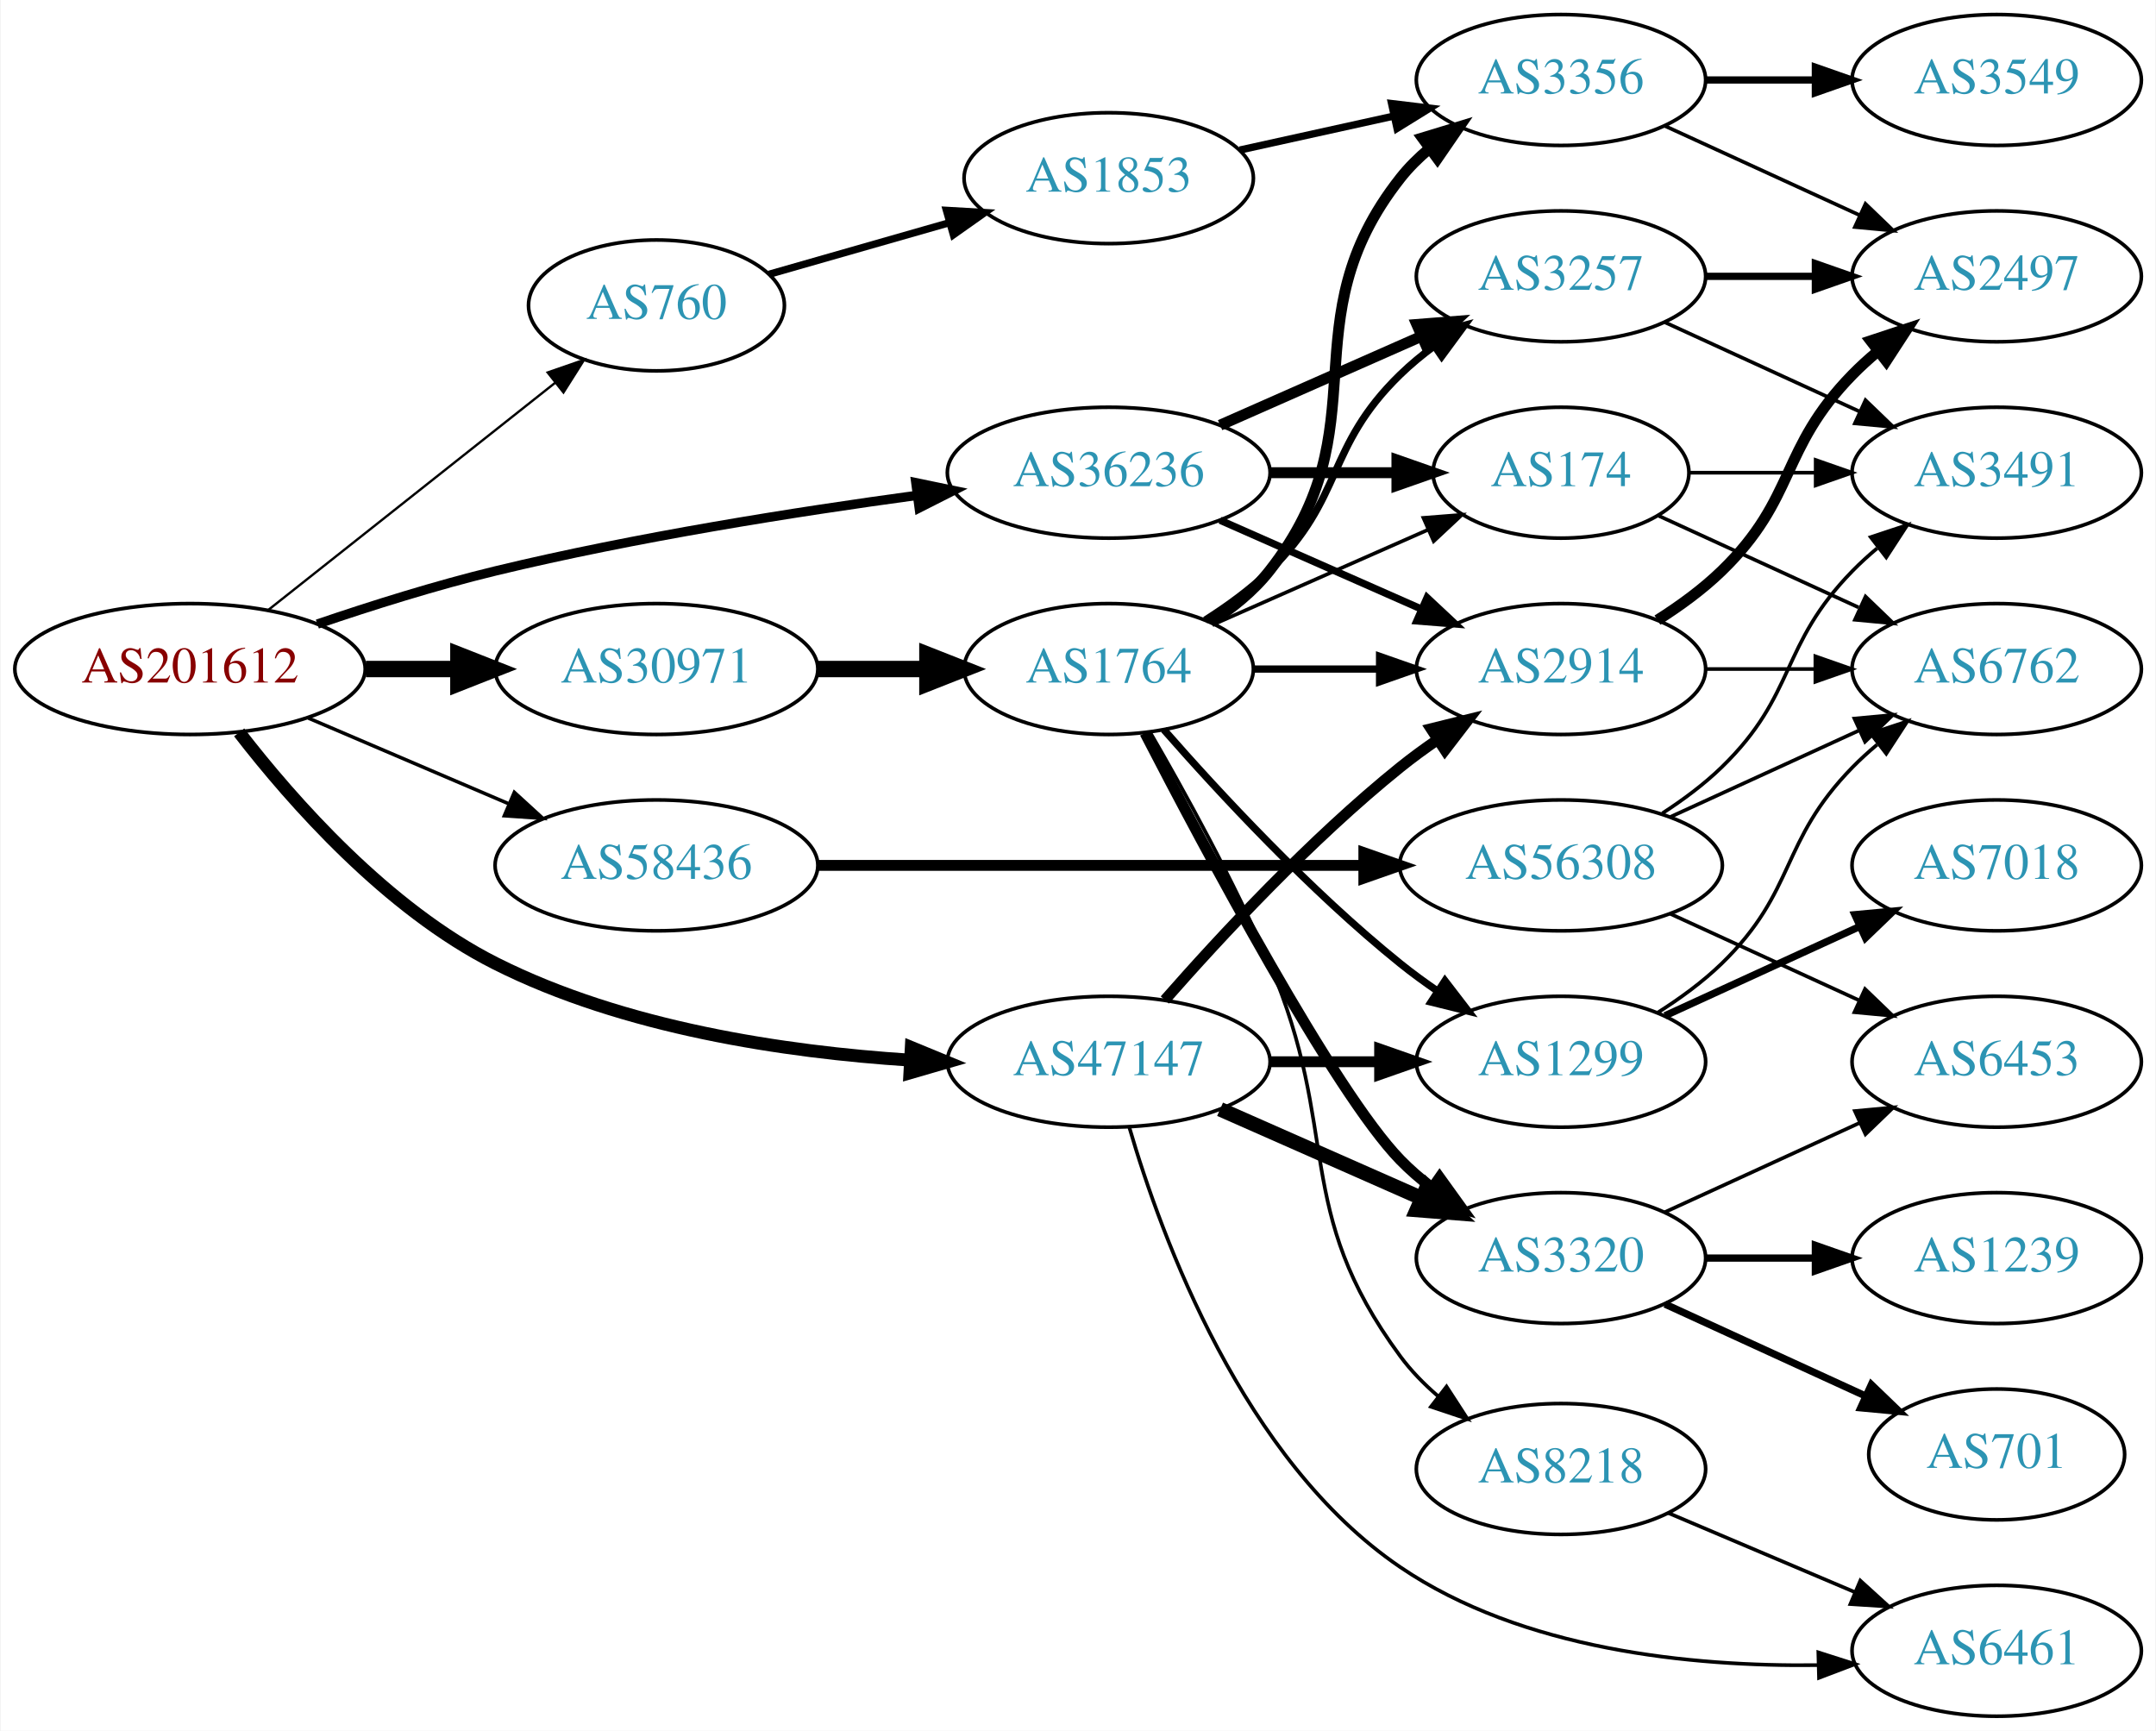
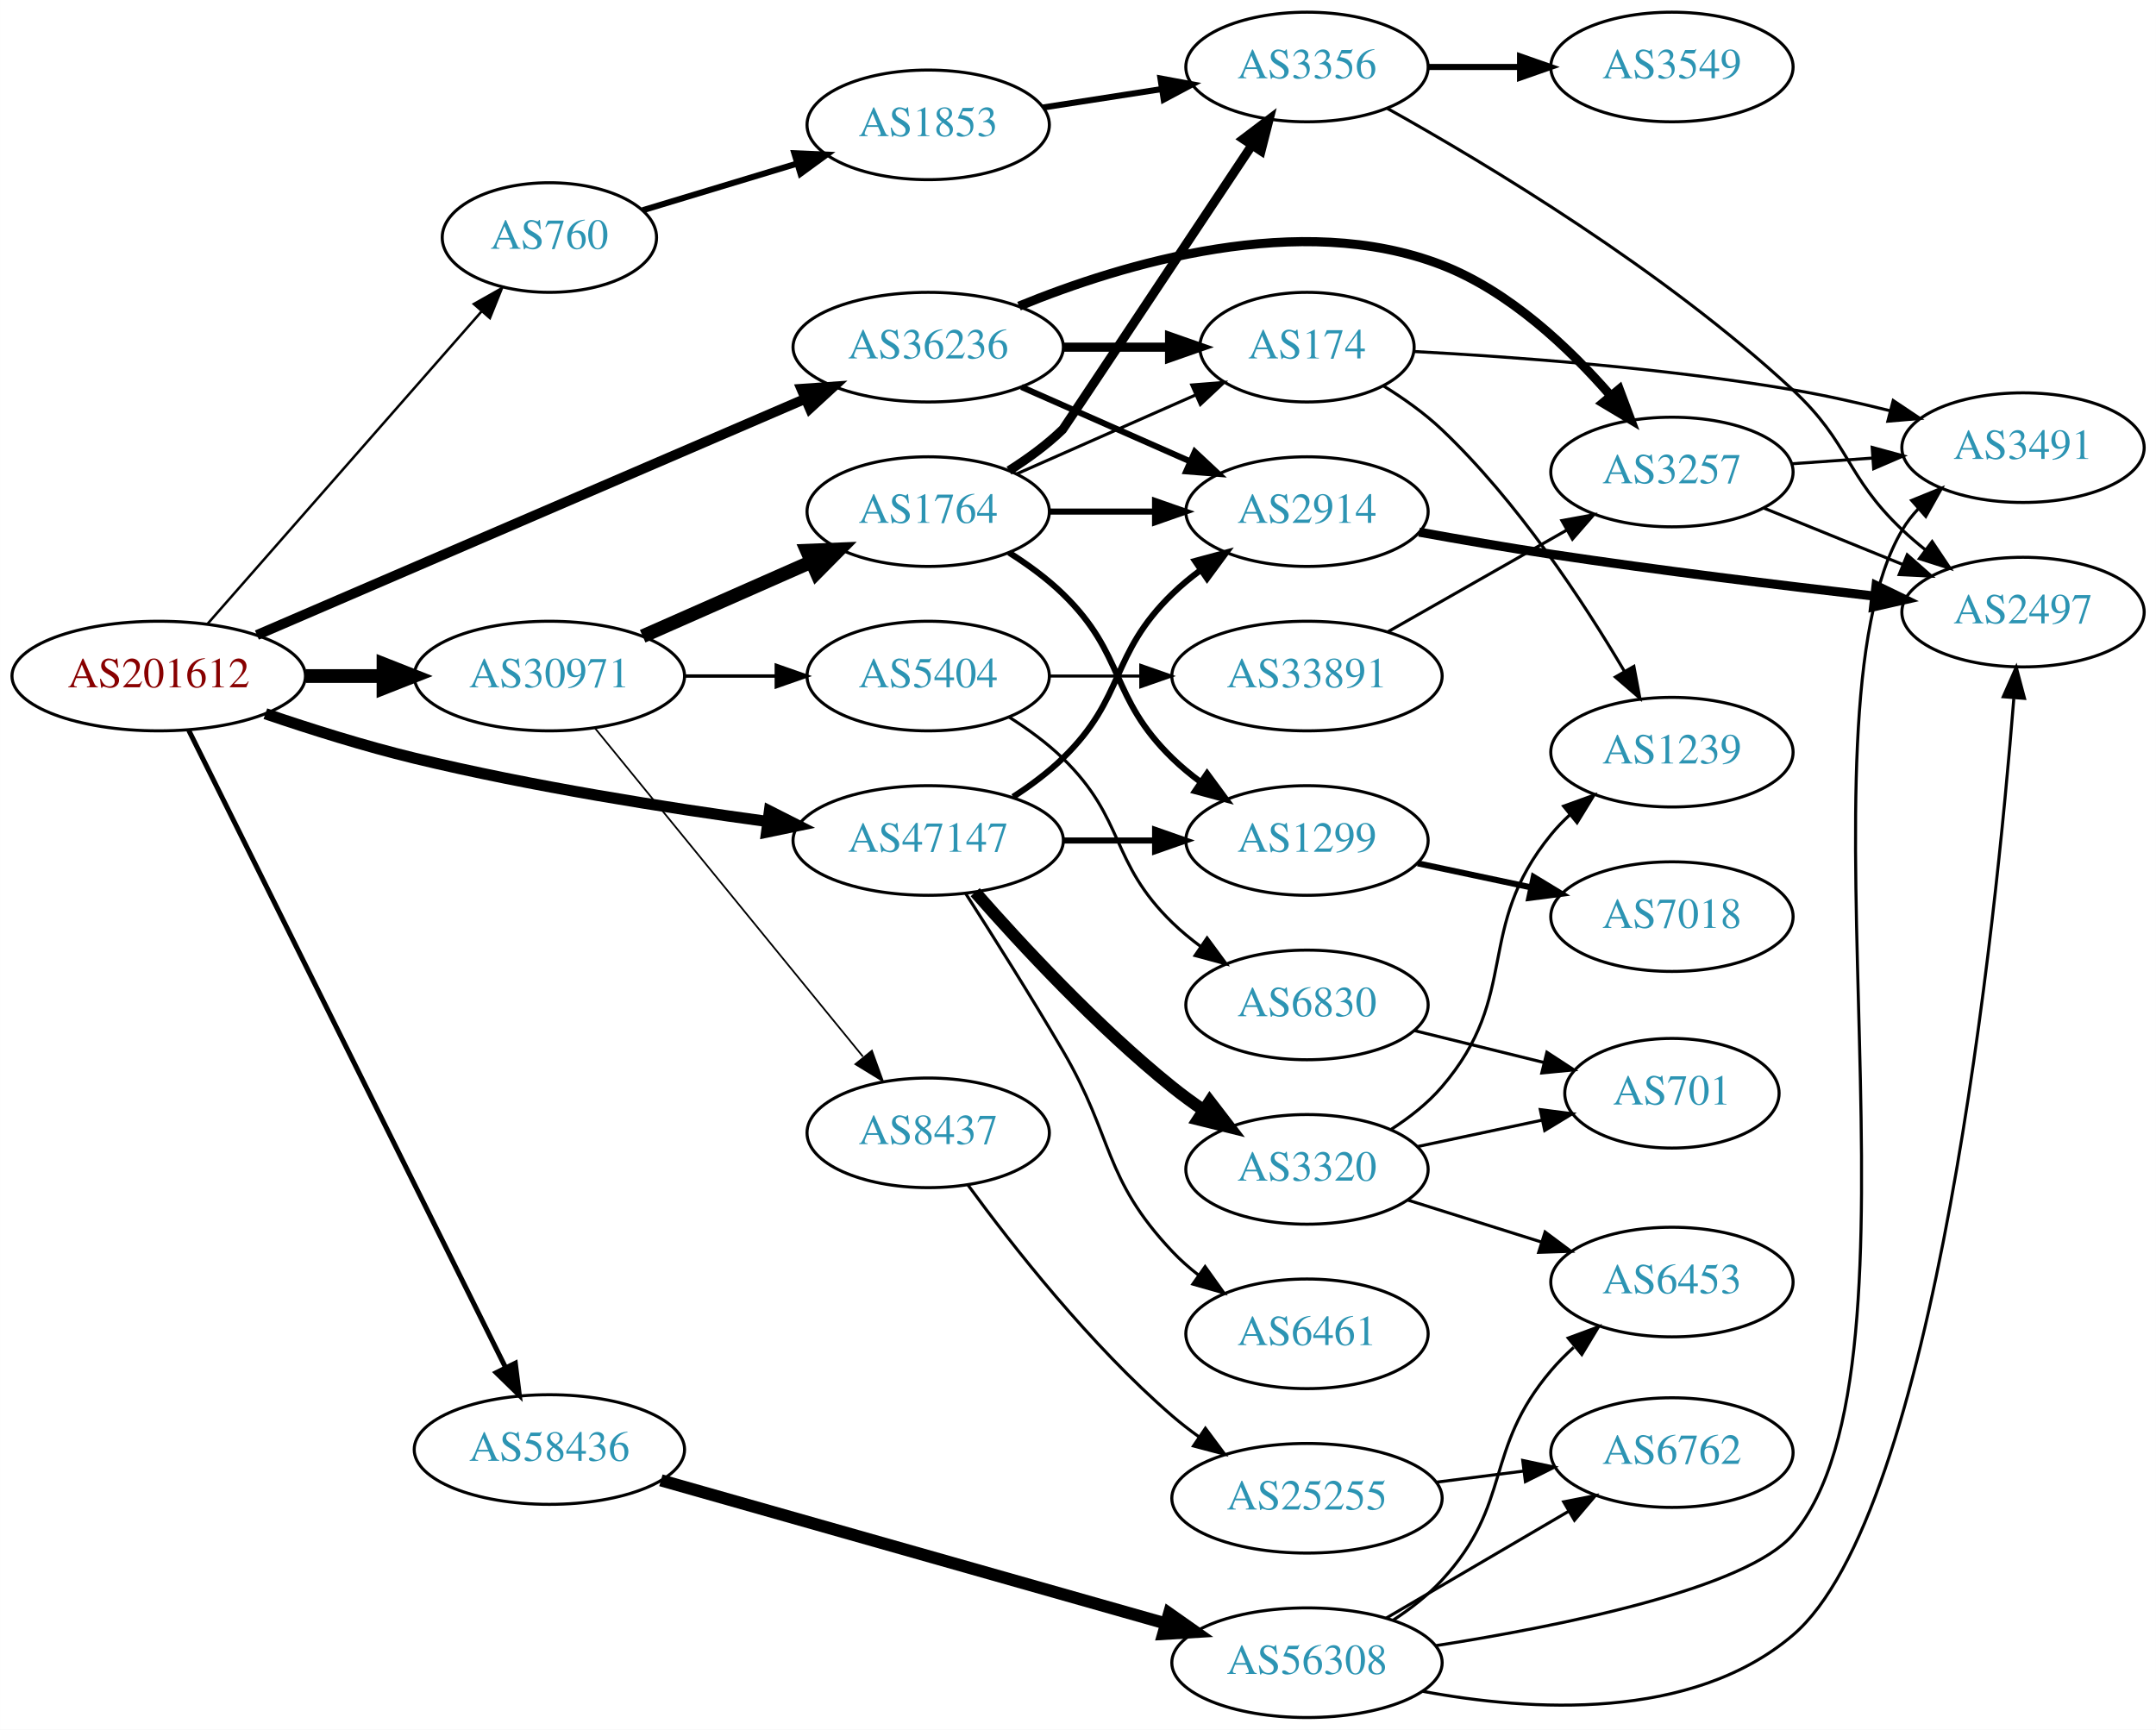
- <svg xmlns="http://www.w3.org/2000/svg" xmlns:xlink="http://www.w3.org/1999/xlink" width="593pt" height="476pt" viewBox="0.00 0.00 592.66 476.00">
-   <g id="graph0" class="graph" transform="scale(1 1) rotate(0) translate(4 472)">
-     <polygon fill="white" stroke="none" points="-4,4 -4,-472 588.661,-472 588.661,4 -4,4" />
+ <svg xmlns="http://www.w3.org/2000/svg" xmlns:xlink="http://www.w3.org/1999/xlink" width="708pt" height="568pt" viewBox="0.00 0.00 707.95 568.00">
+   <g id="graph0" class="graph" transform="scale(1 1) rotate(0) translate(4 564)">
+     <polygon fill="white" stroke="none" points="-4,4 -4,-564 703.954,-564 703.954,4 -4,4" />
    <g id="node1" class="node">
      <g id="a_node1">
        <a xlink:href="/asn/201612" xlink:title="AS201612 ~ nic.at GmbH [AT]">
-           <ellipse fill="#ffffff" stroke="black" cx="48.096" cy="-288" rx="48.192" ry="18" />
-           <text text-anchor="middle" x="48.096" y="-284.3" font-family="Times,serif" font-size="14.00" fill="#880000">AS201612</text>
+           <ellipse fill="#ffffff" stroke="black" cx="48.096" cy="-342" rx="48.192" ry="18" />
+           <text text-anchor="middle" x="48.096" y="-338.3" font-family="Times,serif" font-size="14.00" fill="#880000">AS201612</text>
        </a>
      </g>
    </g>
    <g id="node2" class="node">
      <g id="a_node2">
        <a xlink:href="/asn/760" xlink:title="AS760 ~ University of Vienna, Austria [AT]">
-           <ellipse fill="#ffffff" stroke="black" cx="176.388" cy="-388" rx="35.194" ry="18" />
-           <text text-anchor="middle" x="176.388" y="-384.3" font-family="Times,serif" font-size="14.00" fill="#2c94b3">AS760</text>
+           <ellipse fill="#ffffff" stroke="black" cx="176.388" cy="-486" rx="35.194" ry="18" />
+           <text text-anchor="middle" x="176.388" y="-482.3" font-family="Times,serif" font-size="14.00" fill="#2c94b3">AS760</text>
        </a>
      </g>
    </g>
    <g id="edge1" class="edge">
-       <path fill="none" stroke="black" stroke-width="0.643" d="M69.668,-304.289C91.176,-321.32 125.018,-348.117 148.6,-366.789" />
-       <polygon fill="black" stroke="black" stroke-width="0.643" points="146.463,-369.562 156.476,-373.026 150.809,-364.074 146.463,-369.562" />
+       <path fill="none" stroke="black" stroke-width="0.818" d="M64.079,-359.084C86.416,-384.553 128.547,-432.592 154.082,-461.707" />
+       <polygon fill="black" stroke="black" stroke-width="0.818" points="151.588,-464.172 160.814,-469.383 156.851,-459.556 151.588,-464.172" />
    </g>
    <g id="node3" class="node">
      <g id="a_node3">
        <a xlink:href="/asn/30971" xlink:title="AS30971 ~ Jakob-Haringer-Strasse 8 [AT]">
-           <ellipse fill="#ffffff" stroke="black" cx="176.388" cy="-288" rx="44.393" ry="18" />
-           <text text-anchor="middle" x="176.388" y="-284.3" font-family="Times,serif" font-size="14.00" fill="#2c94b3">AS30971</text>
+           <ellipse fill="#ffffff" stroke="black" cx="176.388" cy="-342" rx="44.393" ry="18" />
+           <text text-anchor="middle" x="176.388" y="-338.3" font-family="Times,serif" font-size="14.00" fill="#2c94b3">AS30971</text>
        </a>
      </g>
    </g>
    <g id="edge2" class="edge">
-       <path fill="none" stroke="black" stroke-width="4.5" d="M96.481,-288C104.742,-288 113.386,-288 121.799,-288" />
-       <polygon fill="black" stroke="black" stroke-width="4.5" points="121.904,-291.938 131.904,-288 121.904,-284.063 121.904,-291.938" />
+       <path fill="none" stroke="black" stroke-width="4.5" d="M96.481,-342C104.742,-342 113.386,-342 121.799,-342" />
+       <polygon fill="black" stroke="black" stroke-width="4.5" points="121.904,-345.938 131.904,-342 121.904,-338.063 121.904,-345.938" />
    </g>
    <g id="node4" class="node">
      <g id="a_node4">
        <a xlink:href="/asn/36236" xlink:title="AS36236 ~ NetActuate, Inc [US]">
-           <ellipse fill="#ffffff" stroke="black" cx="300.78" cy="-342" rx="44.393" ry="18" />
-           <text text-anchor="middle" x="300.78" y="-338.3" font-family="Times,serif" font-size="14.00" fill="#2c94b3">AS36236</text>
+           <ellipse fill="#ffffff" stroke="black" cx="300.78" cy="-450" rx="44.393" ry="18" />
+           <text text-anchor="middle" x="300.78" y="-446.3" font-family="Times,serif" font-size="14.00" fill="#2c94b3">AS36236</text>
        </a>
      </g>
    </g>
    <g id="edge3" class="edge">
-       <path fill="none" stroke="black" stroke-width="2.571" d="M83.12,-300.37C98.029,-305.447 115.825,-311.048 132.191,-315 170.614,-324.279 214.778,-331.246 248.121,-335.777" />
-       <polygon fill="black" stroke="black" stroke-width="2.571" points="247.728,-339.256 258.102,-337.105 248.651,-332.317 247.728,-339.256" />
+       <path fill="none" stroke="black" stroke-width="3.273" d="M80.338,-355.46C125.866,-375.074 210.426,-411.505 260.234,-432.963" />
+       <polygon fill="black" stroke="black" stroke-width="3.273" points="259.142,-436.303 269.711,-437.046 261.912,-429.875 259.142,-436.303" />
    </g>
    <g id="node5" class="node">
      <g id="a_node5">
        <a xlink:href="/asn/47147" xlink:title="AS47147 ~ ANEXIA Internetdienstleistungs GmbH [AT]">
-           <ellipse fill="#ffffff" stroke="black" cx="300.78" cy="-180" rx="44.393" ry="18" />
-           <text text-anchor="middle" x="300.78" y="-176.3" font-family="Times,serif" font-size="14.00" fill="#2c94b3">AS47147</text>
+           <ellipse fill="#ffffff" stroke="black" cx="300.78" cy="-288" rx="44.393" ry="18" />
+           <text text-anchor="middle" x="300.78" y="-284.3" font-family="Times,serif" font-size="14.00" fill="#2c94b3">AS47147</text>
        </a>
      </g>
    </g>
    <g id="edge4" class="edge">
-       <path fill="none" stroke="black" stroke-width="3.536" d="M61.608,-270.579C76.247,-251.627 102.317,-222.032 132.191,-207 167.501,-189.233 211.814,-182.672 246.004,-180.452" />
-       <polygon fill="black" stroke="black" stroke-width="3.536" points="246.473,-183.931 256.268,-179.894 246.093,-176.942 246.473,-183.931" />
+       <path fill="none" stroke="black" stroke-width="3.682" d="M83.12,-329.63C98.029,-324.553 115.825,-318.952 132.191,-315 170.614,-305.721 214.778,-298.754 248.121,-294.223" />
+       <polygon fill="black" stroke="black" stroke-width="3.682" points="248.651,-297.683 258.102,-292.895 247.728,-290.744 248.651,-297.683" />
    </g>
    <g id="node6" class="node">
      <g id="a_node6">
        <a xlink:href="/asn/58436" xlink:title="AS58436 ~ SECUREAX PTE LTD [SG]">
-           <ellipse fill="#ffffff" stroke="black" cx="176.388" cy="-234" rx="44.393" ry="18" />
-           <text text-anchor="middle" x="176.388" y="-230.3" font-family="Times,serif" font-size="14.00" fill="#2c94b3">AS58436</text>
+           <ellipse fill="#ffffff" stroke="black" cx="176.388" cy="-88" rx="44.393" ry="18" />
+           <text text-anchor="middle" x="176.388" y="-84.3" font-family="Times,serif" font-size="14.00" fill="#2c94b3">AS58436</text>
        </a>
      </g>
    </g>
    <g id="edge5" class="edge">
-       <path fill="none" stroke="black" stroke-width="0.964" d="M80.639,-274.513C97.283,-267.396 117.873,-258.592 135.604,-251.011" />
-       <polygon fill="black" stroke="black" stroke-width="0.964" points="137.297,-254.093 145.116,-246.943 134.545,-247.657 137.297,-254.093" />
+       <path fill="none" stroke="black" stroke-width="1.636" d="M57.976,-324.139C79.806,-280.235 136.187,-166.84 162.057,-114.811" />
+       <polygon fill="black" stroke="black" stroke-width="1.636" points="165.199,-116.354 166.517,-105.841 158.931,-113.237 165.199,-116.354" />
    </g>
    <g id="node7" class="node">
      <g id="a_node7">
        <a xlink:href="/asn/1853" xlink:title="AS1853 ~ ACOnet Backbone [AT]">
-           <ellipse fill="#ffffff" stroke="black" cx="300.78" cy="-423" rx="39.794" ry="18" />
-           <text text-anchor="middle" x="300.78" y="-419.3" font-family="Times,serif" font-size="14.00" fill="#2c94b3">AS1853</text>
+           <ellipse fill="#ffffff" stroke="black" cx="300.78" cy="-523" rx="39.794" ry="18" />
+           <text text-anchor="middle" x="300.78" y="-519.3" font-family="Times,serif" font-size="14.00" fill="#2c94b3">AS1853</text>
        </a>
      </g>
    </g>
    <g id="edge6" class="edge">
-       <path fill="none" stroke="black" stroke-width="2" d="M207.328,-396.562C222.214,-400.819 240.473,-406.04 256.821,-410.715" />
-       <polygon fill="black" stroke="black" stroke-width="2" points="256.128,-414.157 266.705,-413.542 258.053,-407.427 256.128,-414.157" />
+       <path fill="none" stroke="black" stroke-width="2" d="M207.015,-494.957C222.131,-499.526 240.785,-505.165 257.392,-510.186" />
+       <polygon fill="black" stroke="black" stroke-width="2" points="256.832,-513.673 267.417,-513.217 258.858,-506.973 256.832,-513.673" />
    </g>
    <g id="node11" class="node">
      <g id="a_node11">
        <a xlink:href="/asn/1764" xlink:title="AS1764 ~ NEXTLAYER-AS [AT]">
-           <ellipse fill="#ffffff" stroke="black" cx="300.78" cy="-288" rx="39.794" ry="18" />
-           <text text-anchor="middle" x="300.78" y="-284.3" font-family="Times,serif" font-size="14.00" fill="#2c94b3">AS1764</text>
+           <ellipse fill="#ffffff" stroke="black" cx="300.78" cy="-396" rx="39.794" ry="18" />
+           <text text-anchor="middle" x="300.78" y="-392.3" font-family="Times,serif" font-size="14.00" fill="#2c94b3">AS1764</text>
        </a>
      </g>
    </g>
    <g id="edge10" class="edge">
-       <path fill="none" stroke="black" stroke-width="4.5" d="M220.883,-288C230.572,-288 240.909,-288 250.802,-288" />
-       <polygon fill="black" stroke="black" stroke-width="4.5" points="250.904,-291.938 260.904,-288 250.904,-284.063 250.904,-291.938" />
+       <path fill="none" stroke="black" stroke-width="4.5" d="M207.015,-355.072C223.61,-362.393 244.469,-371.597 262.203,-379.421" />
+       <polygon fill="black" stroke="black" stroke-width="4.5" points="260.948,-383.171 271.686,-383.605 264.126,-375.966 260.948,-383.171" />
+     </g>
+     <g id="node12" class="node">
+       <g id="a_node12">
+         <a xlink:href="/asn/8437" xlink:title="AS8437 ~ Hutchison Drei Austria GmbH [AT]">
+           <ellipse fill="#ffffff" stroke="black" cx="300.78" cy="-192" rx="39.794" ry="18" />
+           <text text-anchor="middle" x="300.78" y="-188.3" font-family="Times,serif" font-size="14.00" fill="#2c94b3">AS8437</text>
+         </a>
+       </g>
+     </g>
+     <g id="edge11" class="edge">
+       <path fill="none" stroke="black" stroke-width="0.562" d="M191.427,-324.793C213.008,-298.345 254.439,-247.568 279.347,-217.042" />
+       <polygon fill="black" stroke="black" stroke-width="0.562" points="282.293,-218.967 285.904,-209.006 276.87,-214.542 282.293,-218.967" />
    </g>
    <g id="node13" class="node">
      <g id="a_node13">
+         <a xlink:href="/asn/5404" xlink:title="AS5404 ~ ASN conova communications GmbH [AT]">
+           <ellipse fill="#ffffff" stroke="black" cx="300.78" cy="-342" rx="39.794" ry="18" />
+           <text text-anchor="middle" x="300.78" y="-338.3" font-family="Times,serif" font-size="14.00" fill="#2c94b3">AS5404</text>
+         </a>
+       </g>
+     </g>
+     <g id="edge12" class="edge">
+       <path fill="none" stroke="black" stroke-width="1.125" d="M220.883,-342C230.572,-342 240.909,-342 250.802,-342" />
+       <polygon fill="black" stroke="black" stroke-width="1.125" points="250.904,-345.5 260.904,-342 250.904,-338.5 250.904,-345.5" />
+     </g>
+     <g id="node15" class="node">
+       <g id="a_node15">
        <a xlink:href="/asn/2914" xlink:title="AS2914 ~ NTT America, Inc. [US]">
-           <ellipse fill="#ffffff" stroke="black" cx="425.172" cy="-288" rx="39.794" ry="18" />
-           <text text-anchor="middle" x="425.172" y="-284.3" font-family="Times,serif" font-size="14.00" fill="#2c94b3">AS2914</text>
-         </a>
-       </g>
-     </g>
-     <g id="edge28" class="edge">
-       <path fill="none" stroke="black" stroke-width="2" d="M331.407,-328.928C348.002,-321.607 368.861,-312.403 386.595,-304.579" />
-       <polygon fill="black" stroke="black" stroke-width="2" points="388.342,-307.634 396.078,-300.395 385.516,-301.23 388.342,-307.634" />
+           <ellipse fill="#ffffff" stroke="black" cx="425.172" cy="-396" rx="39.794" ry="18" />
+           <text text-anchor="middle" x="425.172" y="-392.3" font-family="Times,serif" font-size="14.00" fill="#2c94b3">AS2914</text>
+         </a>
+       </g>
+     </g>
+     <g id="edge26" class="edge">
+       <path fill="none" stroke="black" stroke-width="2" d="M331.407,-436.928C348.002,-429.607 368.861,-420.403 386.595,-412.579" />
+       <polygon fill="black" stroke="black" stroke-width="2" points="388.342,-415.634 396.078,-408.395 385.516,-409.23 388.342,-415.634" />
+     </g>
+     <g id="node16" class="node">
+       <g id="a_node16">
+         <a xlink:href="/asn/174" xlink:title="AS174 ~ Cogent Communications [US]">
+           <ellipse fill="#ffffff" stroke="black" cx="425.172" cy="-450" rx="35.194" ry="18" />
+           <text text-anchor="middle" x="425.172" y="-446.3" font-family="Times,serif" font-size="14.00" fill="#2c94b3">AS174</text>
+         </a>
+       </g>
+     </g>
+     <g id="edge25" class="edge">
+       <path fill="none" stroke="black" stroke-width="3" d="M345.275,-450C356.533,-450 368.665,-450 379.959,-450" />
+       <polygon fill="black" stroke="black" stroke-width="3" points="380.046,-453.5 390.046,-450 380.046,-446.5 380.046,-453.5" />
+     </g>
+     <g id="node22" class="node">
+       <g id="a_node22">
+         <a xlink:href="/asn/3257" xlink:title="AS3257 ~ GTT [DE]">
+           <ellipse fill="#ffffff" stroke="black" cx="545.014" cy="-409" rx="39.794" ry="18" />
+           <text text-anchor="middle" x="545.014" y="-405.3" font-family="Times,serif" font-size="14.00" fill="#2c94b3">AS3257</text>
+         </a>
+       </g>
+     </g>
+     <g id="edge27" class="edge">
+       <path fill="none" stroke="black" stroke-width="3" d="M330.598,-463.466C364.764,-477.456 422.923,-494.983 469.368,-477 491.642,-468.376 511.351,-449.669 524.916,-434.056" />
+       <polygon fill="black" stroke="black" stroke-width="3" points="527.715,-436.165 531.431,-426.243 522.338,-431.682 527.715,-436.165" />
    </g>
    <g id="node14" class="node">
      <g id="a_node14">
-         <a xlink:href="/asn/174" xlink:title="AS174 ~ Cogent Communications [US]">
-           <ellipse fill="#ffffff" stroke="black" cx="425.172" cy="-342" rx="35.194" ry="18" />
-           <text text-anchor="middle" x="425.172" y="-338.3" font-family="Times,serif" font-size="14.00" fill="#2c94b3">AS174</text>
-         </a>
-       </g>
-     </g>
-     <g id="edge30" class="edge">
-       <path fill="none" stroke="black" stroke-width="3" d="M345.275,-342C356.533,-342 368.665,-342 379.959,-342" />
-       <polygon fill="black" stroke="black" stroke-width="3" points="380.046,-345.5 390.046,-342 380.046,-338.5 380.046,-345.5" />
-     </g>
-     <g id="node16" class="node">
-       <g id="a_node16">
-         <a xlink:href="/asn/3257" xlink:title="AS3257 ~ GTT [DE]">
-           <ellipse fill="#ffffff" stroke="black" cx="425.172" cy="-396" rx="39.794" ry="18" />
-           <text text-anchor="middle" x="425.172" y="-392.3" font-family="Times,serif" font-size="14.00" fill="#2c94b3">AS3257</text>
-         </a>
-       </g>
-     </g>
-     <g id="edge29" class="edge">
-       <path fill="none" stroke="black" stroke-width="3" d="M331.407,-355.072C348.002,-362.393 368.861,-371.597 386.595,-379.421" />
-       <polygon fill="black" stroke="black" stroke-width="3" points="385.516,-382.77 396.078,-383.605 388.342,-376.366 385.516,-382.77" />
-     </g>
-     <g id="node12" class="node">
-       <g id="a_node12">
        <a xlink:href="/asn/1299" xlink:title="AS1299 ~ Telia Carrier [EU]">
+           <ellipse fill="#ffffff" stroke="black" cx="425.172" cy="-288" rx="39.794" ry="18" />
+           <text text-anchor="middle" x="425.172" y="-284.3" font-family="Times,serif" font-size="14.00" fill="#2c94b3">AS1299</text>
+         </a>
+       </g>
+     </g>
+     <g id="edge33" class="edge">
+       <path fill="none" stroke="black" stroke-width="2" d="M345.275,-288C354.964,-288 365.301,-288 375.194,-288" />
+       <polygon fill="black" stroke="black" stroke-width="2" points="375.296,-291.5 385.296,-288 375.296,-284.5 375.296,-291.5" />
+     </g>
+     <g id="edge32" class="edge">
+       <path fill="none" stroke="black" stroke-width="2" d="M328.663,-302.329C334.388,-306.036 340.154,-310.318 344.976,-315 365.669,-335.094 360.282,-348.906 380.976,-369 383.821,-371.763 386.995,-374.386 390.295,-376.834" />
+       <polygon fill="black" stroke="black" stroke-width="2" points="388.411,-379.786 398.643,-382.538 392.36,-374.006 388.411,-379.786" />
+     </g>
+     <g id="node26" class="node">
+       <g id="a_node26">
+         <a xlink:href="/asn/3320" xlink:title="AS3320 ~ DTAG [DE]">
          <ellipse fill="#ffffff" stroke="black" cx="425.172" cy="-180" rx="39.794" ry="18" />
-           <text text-anchor="middle" x="425.172" y="-176.3" font-family="Times,serif" font-size="14.00" fill="#2c94b3">AS1299</text>
+           <text text-anchor="middle" x="425.172" y="-176.3" font-family="Times,serif" font-size="14.00" fill="#2c94b3">AS3320</text>
        </a>
      </g>
    </g>
    <g id="edge34" class="edge">
-       <path fill="none" stroke="black" stroke-width="3" d="M345.275,-180C354.964,-180 365.301,-180 375.194,-180" />
-       <polygon fill="black" stroke="black" stroke-width="3" points="375.296,-183.5 385.296,-180 375.296,-176.5 375.296,-183.5" />
-     </g>
-     <g id="edge36" class="edge">
-       <path fill="none" stroke="black" stroke-width="3" d="M316.213,-196.983C331.344,-214.229 356.308,-241.148 380.976,-261 384.231,-263.62 387.756,-266.192 391.341,-268.646" />
-       <polygon fill="black" stroke="black" stroke-width="3" points="389.429,-271.577 399.714,-274.121 393.26,-265.719 389.429,-271.577" />
-     </g>
-     <g id="node15" class="node">
-       <g id="a_node15">
-         <a xlink:href="/asn/3320" xlink:title="AS3320 ~ DTAG [DE]">
+       <path fill="none" stroke="black" stroke-width="4" d="M316.213,-271.017C331.344,-253.771 356.308,-226.852 380.976,-207 384.231,-204.38 387.756,-201.808 391.341,-199.354" />
+       <polygon fill="black" stroke="black" stroke-width="4" points="393.26,-202.281 399.714,-193.879 389.429,-196.423 393.26,-202.281" />
+     </g>
+     <g id="node27" class="node">
+       <g id="a_node27">
+         <a xlink:href="/asn/6461" xlink:title="AS6461 ~ Zayo Bandwidth [US]">
          <ellipse fill="#ffffff" stroke="black" cx="425.172" cy="-126" rx="39.794" ry="18" />
-           <text text-anchor="middle" x="425.172" y="-122.3" font-family="Times,serif" font-size="14.00" fill="#2c94b3">AS3320</text>
+           <text text-anchor="middle" x="425.172" y="-122.3" font-family="Times,serif" font-size="14.00" fill="#2c94b3">AS6461</text>
        </a>
      </g>
    </g>
    <g id="edge35" class="edge">
-       <path fill="none" stroke="black" stroke-width="4" d="M331.407,-166.928C348.002,-159.607 368.861,-150.403 386.595,-142.579" />
-       <polygon fill="black" stroke="black" stroke-width="4" points="388.342,-145.634 396.078,-138.395 385.516,-139.23 388.342,-145.634" />
-     </g>
-     <g id="node23" class="node">
-       <g id="a_node23">
-         <a xlink:href="/asn/6461" xlink:title="AS6461 ~ Zayo Bandwidth [US]">
-           <ellipse fill="#ffffff" stroke="black" cx="545.014" cy="-18" rx="39.794" ry="18" />
-           <text text-anchor="middle" x="545.014" y="-14.3" font-family="Times,serif" font-size="14.00" fill="#2c94b3">AS6461</text>
-         </a>
-       </g>
-     </g>
-     <g id="edge33" class="edge">
-       <path fill="none" stroke="black" d="M306.431,-161.997C315.316,-131.547 337.779,-70.333 380.976,-41 414.516,-18.224 460.935,-13.625 495.667,-14.053" />
-       <polygon fill="black" stroke="black" points="495.954,-17.562 506.044,-14.333 496.142,-10.565 495.954,-17.562" />
-     </g>
-     <g id="node25" class="node">
-       <g id="a_node25">
+       <path fill="none" stroke="black" d="M313.081,-270.594C321.972,-256.748 334.556,-236.81 344.976,-219 361.848,-190.16 358.06,-177.317 380.976,-153 383.554,-150.265 386.466,-147.693 389.531,-145.307" />
+       <polygon fill="black" stroke="black" points="391.71,-148.053 397.875,-139.437 387.682,-142.328 391.71,-148.053" />
+     </g>
+     <g id="node29" class="node">
+       <g id="a_node29">
        <a xlink:href="/asn/56308" xlink:title="AS56308 ~ TELIN-NET-SG [SG]">
-           <ellipse fill="#ffffff" stroke="black" cx="425.172" cy="-234" rx="44.393" ry="18" />
-           <text text-anchor="middle" x="425.172" y="-230.3" font-family="Times,serif" font-size="14.00" fill="#2c94b3">AS56308</text>
-         </a>
-       </g>
-     </g>
-     <g id="edge37" class="edge">
-       <path fill="none" stroke="black" stroke-width="3" d="M220.656,-234C262.465,-234 325.894,-234 370.812,-234" />
-       <polygon fill="black" stroke="black" stroke-width="3" points="370.953,-237.5 380.953,-234 370.953,-230.5 370.953,-237.5" />
+           <ellipse fill="#ffffff" stroke="black" cx="425.172" cy="-18" rx="44.393" ry="18" />
+           <text text-anchor="middle" x="425.172" y="-14.3" font-family="Times,serif" font-size="14.00" fill="#2c94b3">AS56308</text>
+         </a>
+       </g>
+     </g>
+     <g id="edge39" class="edge">
+       <path fill="none" stroke="black" stroke-width="4" d="M213.009,-77.896C256.749,-65.489 330.998,-44.428 378.786,-30.873" />
+       <polygon fill="black" stroke="black" stroke-width="4" points="379.896,-34.197 388.562,-28.101 377.986,-27.462 379.896,-34.197" />
    </g>
    <g id="node8" class="node">
      <g id="a_node8">
        <a xlink:href="/asn/3356" xlink:title="AS3356 ~ Level 3 Parent, LLC [US]">
-           <ellipse fill="#ffffff" stroke="black" cx="425.172" cy="-450" rx="39.794" ry="18" />
-           <text text-anchor="middle" x="425.172" y="-446.3" font-family="Times,serif" font-size="14.00" fill="#2c94b3">AS3356</text>
+           <ellipse fill="#ffffff" stroke="black" cx="425.172" cy="-542" rx="39.794" ry="18" />
+           <text text-anchor="middle" x="425.172" y="-538.3" font-family="Times,serif" font-size="14.00" fill="#2c94b3">AS3356</text>
        </a>
      </g>
    </g>
    <g id="edge7" class="edge">
-       <path fill="none" stroke="black" stroke-width="2" d="M336.852,-430.737C350.04,-433.646 365.219,-436.995 379.185,-440.076" />
-       <polygon fill="black" stroke="black" stroke-width="2" points="378.575,-443.525 389.094,-442.262 380.083,-436.69 378.575,-443.525" />
+       <path fill="none" stroke="black" stroke-width="2" d="M338.501,-528.701C350.725,-530.598 364.508,-532.738 377.387,-534.737" />
+       <polygon fill="black" stroke="black" stroke-width="2" points="377.058,-538.228 387.476,-536.303 378.131,-531.311 377.058,-538.228" />
    </g>
    <g id="node9" class="node">
      <g id="a_node9">
        <a xlink:href="/asn/3549" xlink:title="AS3549 ~ Level 3 Parent, LLC [US]">
-           <ellipse fill="#ffffff" stroke="black" cx="545.014" cy="-450" rx="39.794" ry="18" />
-           <text text-anchor="middle" x="545.014" y="-446.3" font-family="Times,serif" font-size="14.00" fill="#2c94b3">AS3549</text>
+           <ellipse fill="#ffffff" stroke="black" cx="545.014" cy="-542" rx="39.794" ry="18" />
+           <text text-anchor="middle" x="545.014" y="-538.3" font-family="Times,serif" font-size="14.00" fill="#2c94b3">AS3549</text>
        </a>
      </g>
    </g>
    <g id="edge8" class="edge">
-       <path fill="none" stroke="black" stroke-width="2" d="M465.085,-450C474.638,-450 484.987,-450 494.95,-450" />
-       <polygon fill="black" stroke="black" stroke-width="2" points="495.143,-453.5 505.143,-450 495.143,-446.5 495.143,-453.5" />
+       <path fill="none" stroke="black" stroke-width="2" d="M465.085,-542C474.638,-542 484.987,-542 494.95,-542" />
+       <polygon fill="black" stroke="black" stroke-width="2" points="495.143,-545.5 505.143,-542 495.143,-538.5 495.143,-545.5" />
    </g>
    <g id="node10" class="node">
      <g id="a_node10">
        <a xlink:href="/asn/2497" xlink:title="AS2497 ~ Internet Initiative Japan Inc. [JP]">
-           <ellipse fill="#ffffff" stroke="black" cx="545.014" cy="-396" rx="39.794" ry="18" />
-           <text text-anchor="middle" x="545.014" y="-392.3" font-family="Times,serif" font-size="14.00" fill="#2c94b3">AS2497</text>
+           <ellipse fill="#ffffff" stroke="black" cx="660.307" cy="-363" rx="39.794" ry="18" />
+           <text text-anchor="middle" x="660.307" y="-359.3" font-family="Times,serif" font-size="14.00" fill="#2c94b3">AS2497</text>
        </a>
      </g>
    </g>
    <g id="edge9" class="edge">
-       <path fill="none" stroke="black" d="M453.801,-437.339C469.758,-430.027 490.028,-420.739 507.311,-412.819" />
-       <polygon fill="black" stroke="black" points="508.926,-415.929 516.559,-408.581 506.01,-409.565 508.926,-415.929" />
+       <path fill="none" stroke="black" d="M451.543,-528.401C484.397,-510.07 542.443,-475.182 584.661,-436 603.69,-418.34 601.813,-407.853 620.661,-390 623.038,-387.749 625.615,-385.542 628.273,-383.42" />
+       <polygon fill="black" stroke="black" points="630.464,-386.152 636.365,-377.353 626.265,-380.552 630.464,-386.152" />
+     </g>
+     <g id="edge14" class="edge">
+       <path fill="none" stroke="black" stroke-width="3" d="M327.312,-409.459C333.474,-413.359 339.775,-417.946 344.976,-423 345.224,-423.241 383.649,-481.03 406.878,-515.978" />
+       <polygon fill="black" stroke="black" stroke-width="3" points="404.253,-518.351 412.703,-524.742 410.082,-514.476 404.253,-518.351" />
    </g>
    <g id="edge13" class="edge">
-       <path fill="none" stroke="black" stroke-width="3" d="M328.751,-300.855C334.74,-304.72 340.599,-309.441 344.976,-315 376.274,-354.754 349.677,-383.246 380.976,-423 383.301,-425.953 386.044,-428.67 389.004,-431.147" />
-       <polygon fill="black" stroke="black" stroke-width="3" points="387.063,-434.064 397.2,-437.145 391.196,-428.415 387.063,-434.064" />
-     </g>
-     <g id="edge11" class="edge">
-       <path fill="none" stroke="black" stroke-width="2" d="M315.932,-271.337C331.034,-254.106 356.155,-226.976 380.976,-207 384.231,-204.38 387.756,-201.808 391.341,-199.354" />
-       <polygon fill="black" stroke="black" stroke-width="2" points="393.26,-202.281 399.714,-193.879 389.429,-196.423 393.26,-202.281" />
-     </g>
-     <g id="edge12" class="edge">
-       <path fill="none" stroke="black" stroke-width="2" d="M340.505,-288C351.444,-288 363.494,-288 374.961,-288" />
-       <polygon fill="black" stroke="black" stroke-width="2" points="375.278,-291.5 385.278,-288 375.278,-284.5 375.278,-291.5" />
-     </g>
-     <g id="edge14" class="edge">
-       <path fill="none" stroke="black" d="M329.859,-300.389C347.288,-308.078 369.845,-318.031 388.528,-326.274" />
-       <polygon fill="black" stroke="black" points="387.336,-329.573 397.898,-330.408 390.162,-323.169 387.336,-329.573" />
+       <path fill="none" stroke="black" stroke-width="2" d="M327.309,-382.538C333.472,-378.638 339.773,-374.052 344.976,-369 365.669,-348.906 360.282,-335.094 380.976,-315 383.821,-312.237 386.995,-309.614 390.295,-307.166" />
+       <polygon fill="black" stroke="black" stroke-width="2" points="392.36,-309.994 398.643,-301.462 388.411,-304.214 392.36,-309.994" />
    </g>
    <g id="edge15" class="edge">
-       <path fill="none" stroke="black" stroke-width="3" d="M310.744,-270.413C327.336,-238.289 362.791,-171.703 380.976,-153 383.596,-150.305 386.537,-147.761 389.619,-145.392" />
-       <polygon fill="black" stroke="black" stroke-width="3" points="391.795,-148.141 397.988,-139.545 387.786,-142.403 391.795,-148.141" />
+       <path fill="none" stroke="black" stroke-width="2" d="M340.505,-396C351.444,-396 363.494,-396 374.961,-396" />
+       <polygon fill="black" stroke="black" stroke-width="2" points="375.278,-399.5 385.278,-396 375.278,-392.5 375.278,-399.5" />
    </g>
    <g id="edge16" class="edge">
-       <path fill="none" stroke="black" stroke-width="2" d="M327.309,-301.462C333.472,-305.362 339.773,-309.948 344.976,-315 365.669,-335.094 360.282,-348.906 380.976,-369 383.821,-371.763 386.995,-374.386 390.295,-376.834" />
-       <polygon fill="black" stroke="black" stroke-width="2" points="388.411,-379.786 398.643,-382.538 392.36,-374.006 388.411,-379.786" />
+       <path fill="none" stroke="black" d="M329.859,-408.389C347.288,-416.078 369.845,-426.031 388.528,-434.274" />
+       <polygon fill="black" stroke="black" points="387.336,-437.573 397.898,-438.408 390.162,-431.169 387.336,-437.573" />
    </g>
    <g id="node17" class="node">
      <g id="a_node17">
-         <a xlink:href="/asn/8218" xlink:title="AS8218 ~ legacy Neotelecoms [FR]">
-           <ellipse fill="#ffffff" stroke="black" cx="425.172" cy="-68" rx="39.794" ry="18" />
-           <text text-anchor="middle" x="425.172" y="-64.3" font-family="Times,serif" font-size="14.00" fill="#2c94b3">AS8218</text>
+         <a xlink:href="/asn/25255" xlink:title="AS25255 ~ ==&gt; TELE2 AUSTRIA &lt;== [AT]">
+           <ellipse fill="#ffffff" stroke="black" cx="425.172" cy="-72" rx="44.393" ry="18" />
+           <text text-anchor="middle" x="425.172" y="-68.3" font-family="Times,serif" font-size="14.00" fill="#2c94b3">AS25255</text>
        </a>
      </g>
    </g>
    <g id="edge17" class="edge">
-       <path fill="none" stroke="black" d="M312.091,-270.723C321.445,-254.603 335.224,-229.696 344.976,-207 364.951,-160.513 350.962,-139.733 380.976,-99 383.902,-95.029 387.488,-91.365 391.332,-88.053" />
-       <polygon fill="black" stroke="black" points="393.691,-90.653 399.455,-81.763 389.405,-85.119 393.691,-90.653" />
+       <path fill="none" stroke="black" d="M313.859,-174.839C328.326,-155.055 354.004,-122.278 380.976,-99 383.668,-96.676 386.581,-94.416 389.579,-92.257" />
+       <polygon fill="black" stroke="black" points="391.813,-94.971 398.137,-86.471 387.892,-89.172 391.813,-94.971" />
+     </g>
+     <g id="node19" class="node">
+       <g id="a_node19">
+         <a xlink:href="/asn/6830" xlink:title="AS6830 ~ LGI-UPC [AT]">
+           <ellipse fill="#ffffff" stroke="black" cx="425.172" cy="-234" rx="39.794" ry="18" />
+           <text text-anchor="middle" x="425.172" y="-230.3" font-family="Times,serif" font-size="14.00" fill="#2c94b3">AS6830</text>
+         </a>
+       </g>
+     </g>
+     <g id="edge19" class="edge">
+       <path fill="none" stroke="black" d="M327.309,-328.538C333.472,-324.638 339.773,-320.052 344.976,-315 365.669,-294.906 360.282,-281.094 380.976,-261 383.821,-258.237 386.995,-255.614 390.295,-253.166" />
+       <polygon fill="black" stroke="black" points="392.36,-255.994 398.643,-247.462 388.411,-250.214 392.36,-255.994" />
+     </g>
+     <g id="node20" class="node">
+       <g id="a_node20">
+         <a xlink:href="/asn/33891" xlink:title="AS33891 ~ CORE-BACKBONE GMBH GLOBAL NETWORK [DE]">
+           <ellipse fill="#ffffff" stroke="black" cx="425.172" cy="-342" rx="44.393" ry="18" />
+           <text text-anchor="middle" x="425.172" y="-338.3" font-family="Times,serif" font-size="14.00" fill="#2c94b3">AS33891</text>
+         </a>
+       </g>
+     </g>
+     <g id="edge20" class="edge">
+       <path fill="none" stroke="black" d="M340.505,-342C349.965,-342 360.257,-342 370.284,-342" />
+       <polygon fill="black" stroke="black" points="370.59,-345.5 380.59,-342 370.59,-338.5 370.59,-345.5" />
+     </g>
+     <g id="node23" class="node">
+       <g id="a_node23">
+         <a xlink:href="/asn/7018" xlink:title="AS7018 ~ AT&amp;T Services, Inc. [US]">
+           <ellipse fill="#ffffff" stroke="black" cx="545.014" cy="-263" rx="39.794" ry="18" />
+           <text text-anchor="middle" x="545.014" y="-259.3" font-family="Times,serif" font-size="14.00" fill="#2c94b3">AS7018</text>
+         </a>
+       </g>
+     </g>
+     <g id="edge23" class="edge">
+       <path fill="none" stroke="black" stroke-width="2" d="M461.529,-280.499C473.181,-278.027 486.305,-275.243 498.6,-272.634" />
+       <polygon fill="black" stroke="black" stroke-width="2" points="499.627,-275.995 508.683,-270.496 498.174,-269.147 499.627,-275.995" />
+     </g>
+     <g id="edge24" class="edge">
+       <path fill="none" stroke="black" stroke-width="3" d="M461.983,-389.261C475.548,-386.816 491.146,-384.133 505.368,-382 540.743,-376.694 580.855,-371.779 611.263,-368.277" />
+       <polygon fill="black" stroke="black" stroke-width="3" points="612.051,-371.71 621.59,-367.099 611.258,-364.755 612.051,-371.71" />
+     </g>
+     <g id="node24" class="node">
+       <g id="a_node24">
+         <a xlink:href="/asn/1239" xlink:title="AS1239 ~ Sprint [US]">
+           <ellipse fill="#ffffff" stroke="black" cx="545.014" cy="-317" rx="39.794" ry="18" />
+           <text text-anchor="middle" x="545.014" y="-313.3" font-family="Times,serif" font-size="14.00" fill="#2c94b3">AS1239</text>
+         </a>
+       </g>
+     </g>
+     <g id="edge28" class="edge">
+       <path fill="none" stroke="black" d="M450.262,-437.29C456.845,-433.212 463.716,-428.35 469.368,-423 494.223,-399.474 515.886,-366.5 529.381,-343.601" />
+       <polygon fill="black" stroke="black" points="532.515,-345.172 534.48,-334.761 526.452,-341.674 532.515,-345.172" />
+     </g>
+     <g id="node25" class="node">
+       <g id="a_node25">
+         <a xlink:href="/asn/3491" xlink:title="AS3491 ~ PCCW Global, Inc. [US]">
+           <ellipse fill="#ffffff" stroke="black" cx="660.307" cy="-417" rx="39.794" ry="18" />
+           <text text-anchor="middle" x="660.307" y="-413.3" font-family="Times,serif" font-size="14.00" fill="#2c94b3">AS3491</text>
+         </a>
+       </g>
+     </g>
+     <g id="edge29" class="edge">
+       <path fill="none" stroke="black" d="M460.383,-448.572C492.621,-446.85 542.181,-443.234 584.661,-436 595.151,-434.214 606.331,-431.702 616.759,-429.089" />
+       <polygon fill="black" stroke="black" points="617.676,-432.467 626.48,-426.573 615.922,-425.69 617.676,-432.467" />
    </g>
    <g id="node18" class="node">
      <g id="a_node18">
        <a xlink:href="/asn/6762" xlink:title="AS6762 ~ TELECOM ITALIA SPARKLE S.p.A. [IT]">
-           <ellipse fill="#ffffff" stroke="black" cx="545.014" cy="-288" rx="39.794" ry="18" />
-           <text text-anchor="middle" x="545.014" y="-284.3" font-family="Times,serif" font-size="14.00" fill="#2c94b3">AS6762</text>
-         </a>
-       </g>
-     </g>
-     <g id="edge27" class="edge">
-       <path fill="none" stroke="black" d="M451.701,-193.462C457.864,-197.362 464.165,-201.948 469.368,-207 490.061,-227.094 485.195,-240.383 505.368,-261 507.461,-263.139 509.744,-265.218 512.121,-267.21" />
-       <polygon fill="black" stroke="black" points="510.364,-270.275 520.42,-273.611 514.639,-264.732 510.364,-270.275" />
-     </g>
-     <g id="node24" class="node">
-       <g id="a_node24">
-         <a xlink:href="/asn/7018" xlink:title="AS7018 ~ AT&amp;T Services, Inc. [US]">
-           <ellipse fill="#ffffff" stroke="black" cx="545.014" cy="-234" rx="39.794" ry="18" />
-           <text text-anchor="middle" x="545.014" y="-230.3" font-family="Times,serif" font-size="14.00" fill="#2c94b3">AS7018</text>
-         </a>
-       </g>
-     </g>
-     <g id="edge26" class="edge">
-       <path fill="none" stroke="black" stroke-width="2" d="M453.801,-192.661C469.758,-199.973 490.028,-209.261 507.311,-217.181" />
-       <polygon fill="black" stroke="black" stroke-width="2" points="506.01,-220.435 516.559,-221.419 508.926,-214.071 506.01,-220.435" />
+           <ellipse fill="#ffffff" stroke="black" cx="545.014" cy="-87" rx="39.794" ry="18" />
+           <text text-anchor="middle" x="545.014" y="-83.3" font-family="Times,serif" font-size="14.00" fill="#2c94b3">AS6762</text>
+         </a>
+       </g>
    </g>
    <g id="edge18" class="edge">
-       <path fill="none" stroke="black" stroke-width="3" d="M451.701,-301.462C457.864,-305.362 464.165,-309.948 469.368,-315 490.061,-335.094 485.195,-348.383 505.368,-369 507.461,-371.139 509.744,-373.218 512.121,-375.21" />
-       <polygon fill="black" stroke="black" stroke-width="3" points="510.364,-378.275 520.42,-381.611 514.639,-372.732 510.364,-378.275" />
-     </g>
-     <g id="edge19" class="edge">
-       <path fill="none" stroke="black" d="M465.085,-288C474.638,-288 484.987,-288 494.95,-288" />
-       <polygon fill="black" stroke="black" points="495.143,-291.5 505.143,-288 495.143,-284.5 495.143,-291.5" />
-     </g>
-     <g id="edge31" class="edge">
-       <path fill="none" stroke="black" d="M452.033,-330.149C468.154,-322.762 489.156,-313.138 507.021,-304.952" />
-       <polygon fill="black" stroke="black" points="508.94,-307.923 516.573,-300.575 506.024,-301.559 508.94,-307.923" />
-     </g>
-     <g id="node22" class="node">
-       <g id="a_node22">
-         <a xlink:href="/asn/3491" xlink:title="AS3491 ~ PCCW Global, Inc. [US]">
-           <ellipse fill="#ffffff" stroke="black" cx="545.014" cy="-342" rx="39.794" ry="18" />
-           <text text-anchor="middle" x="545.014" y="-338.3" font-family="Times,serif" font-size="14.00" fill="#2c94b3">AS3491</text>
-         </a>
-       </g>
-     </g>
-     <g id="edge32" class="edge">
-       <path fill="none" stroke="black" d="M460.574,-342C471.398,-342 483.565,-342 495.192,-342" />
-       <polygon fill="black" stroke="black" points="495.223,-345.5 505.223,-342 495.223,-338.5 495.223,-345.5" />
-     </g>
-     <g id="node19" class="node">
-       <g id="a_node19">
-         <a xlink:href="/asn/1239" xlink:title="AS1239 ~ Sprint [US]">
-           <ellipse fill="#ffffff" stroke="black" cx="545.014" cy="-126" rx="39.794" ry="18" />
-           <text text-anchor="middle" x="545.014" y="-122.3" font-family="Times,serif" font-size="14.00" fill="#2c94b3">AS1239</text>
-         </a>
-       </g>
-     </g>
-     <g id="edge20" class="edge">
-       <path fill="none" stroke="black" stroke-width="2" d="M465.085,-126C474.638,-126 484.987,-126 494.95,-126" />
-       <polygon fill="black" stroke="black" stroke-width="2" points="495.143,-129.5 505.143,-126 495.143,-122.5 495.143,-129.5" />
-     </g>
-     <g id="node20" class="node">
-       <g id="a_node20">
-         <a xlink:href="/asn/701" xlink:title="AS701 ~ UUNET [US]">
-           <ellipse fill="#ffffff" stroke="black" cx="545.014" cy="-72" rx="35.194" ry="18" />
-           <text text-anchor="middle" x="545.014" y="-68.3" font-family="Times,serif" font-size="14.00" fill="#2c94b3">AS701</text>
-         </a>
-       </g>
-     </g>
-     <g id="edge21" class="edge">
-       <path fill="none" stroke="black" stroke-width="2" d="M453.801,-113.339C470.217,-105.817 491.198,-96.202 508.795,-88.139" />
-       <polygon fill="black" stroke="black" stroke-width="2" points="510.54,-91.189 518.173,-83.842 507.624,-84.826 510.54,-91.189" />
+       <path fill="none" stroke="black" d="M467.719,-77.288C476.965,-78.465 486.838,-79.722 496.309,-80.928" />
+       <polygon fill="black" stroke="black" points="496.018,-84.419 506.38,-82.21 496.902,-77.475 496.018,-84.419" />
    </g>
    <g id="node21" class="node">
      <g id="a_node21">
+         <a xlink:href="/asn/701" xlink:title="AS701 ~ UUNET [US]">
+           <ellipse fill="#ffffff" stroke="black" cx="545.014" cy="-205" rx="35.194" ry="18" />
+           <text text-anchor="middle" x="545.014" y="-201.3" font-family="Times,serif" font-size="14.00" fill="#2c94b3">AS701</text>
+         </a>
+       </g>
+     </g>
+     <g id="edge21" class="edge">
+       <path fill="none" stroke="black" d="M460.257,-225.612C473.603,-222.328 489.031,-218.531 502.981,-215.098" />
+       <polygon fill="black" stroke="black" points="503.952,-218.463 512.826,-212.675 502.28,-211.666 503.952,-218.463" />
+     </g>
+     <g id="edge22" class="edge">
+       <path fill="none" stroke="black" d="M451.742,-356.538C468.961,-366.328 491.847,-379.34 510.518,-389.955" />
+       <polygon fill="black" stroke="black" points="508.879,-393.05 519.302,-394.95 512.339,-386.964 508.879,-393.05" />
+     </g>
+     <g id="edge31" class="edge">
+       <path fill="none" stroke="black" d="M575.19,-397.154C589.066,-391.52 605.843,-384.708 620.752,-378.654" />
+       <polygon fill="black" stroke="black" points="622.282,-381.811 630.23,-374.806 619.648,-375.325 622.282,-381.811" />
+     </g>
+     <g id="edge30" class="edge">
+       <path fill="none" stroke="black" d="M584.37,-411.708C592.86,-412.308 601.963,-412.951 610.797,-413.575" />
+       <polygon fill="black" stroke="black" points="610.769,-417.081 620.991,-414.294 611.262,-410.099 610.769,-417.081" />
+     </g>
+     <g id="edge37" class="edge">
+       <path fill="none" stroke="black" d="M461.529,-187.501C474.386,-190.229 489.037,-193.337 502.387,-196.169" />
+       <polygon fill="black" stroke="black" points="501.783,-199.619 512.292,-198.27 503.236,-192.771 501.783,-199.619" />
+     </g>
+     <g id="edge38" class="edge">
+       <path fill="none" stroke="black" d="M452.805,-193.134C458.803,-196.99 464.752,-201.638 469.368,-207 495.599,-237.475 479.925,-258.864 505.368,-290 507.213,-292.258 509.293,-294.41 511.507,-296.443" />
+       <polygon fill="black" stroke="black" points="509.437,-299.271 519.402,-302.87 513.856,-293.842 509.437,-299.271" />
+     </g>
+     <g id="node28" class="node">
+       <g id="a_node28">
        <a xlink:href="/asn/6453" xlink:title="AS6453 ~ TATA COMMUNICATIONS (AMERICA) INC [US]">
-           <ellipse fill="#ffffff" stroke="black" cx="545.014" cy="-180" rx="39.794" ry="18" />
-           <text text-anchor="middle" x="545.014" y="-176.3" font-family="Times,serif" font-size="14.00" fill="#2c94b3">AS6453</text>
-         </a>
-       </g>
-     </g>
-     <g id="edge22" class="edge">
-       <path fill="none" stroke="black" d="M453.801,-138.661C469.758,-145.973 490.028,-155.261 507.311,-163.181" />
-       <polygon fill="black" stroke="black" points="506.01,-166.435 516.559,-167.419 508.926,-160.071 506.01,-166.435" />
-     </g>
-     <g id="edge23" class="edge">
-       <path fill="none" stroke="black" stroke-width="2" d="M465.085,-396C474.638,-396 484.987,-396 494.95,-396" />
-       <polygon fill="black" stroke="black" stroke-width="2" points="495.143,-399.5 505.143,-396 495.143,-392.5 495.143,-399.5" />
-     </g>
-     <g id="edge24" class="edge">
-       <path fill="none" stroke="black" d="M453.801,-383.339C469.758,-376.027 490.028,-366.739 507.311,-358.819" />
-       <polygon fill="black" stroke="black" points="508.926,-361.929 516.559,-354.581 506.01,-355.565 508.926,-361.929" />
-     </g>
-     <g id="edge25" class="edge">
-       <path fill="none" stroke="black" d="M454.698,-55.896C470.072,-49.373 489.249,-41.237 505.887,-34.177" />
-       <polygon fill="black" stroke="black" points="507.504,-37.293 515.342,-30.165 504.77,-30.849 507.504,-37.293" />
+           <ellipse fill="#ffffff" stroke="black" cx="545.014" cy="-143" rx="39.794" ry="18" />
+           <text text-anchor="middle" x="545.014" y="-139.3" font-family="Times,serif" font-size="14.00" fill="#2c94b3">AS6453</text>
+         </a>
+       </g>
+     </g>
+     <g id="edge36" class="edge">
+       <path fill="none" stroke="black" d="M458.373,-169.89C471.883,-165.648 487.771,-160.659 502.169,-156.138" />
+       <polygon fill="black" stroke="black" points="503.36,-159.433 511.852,-153.098 501.263,-152.755 503.36,-159.433" />
+     </g>
+     <g id="edge41" class="edge">
+       <path fill="none" stroke="black" d="M463.145,-8.612C498.553,-2.001 551.377,1.289 584.661,-27 631.651,-66.938 651.393,-260.897 657.279,-334.55" />
+       <polygon fill="black" stroke="black" points="653.819,-335.204 658.078,-344.905 660.798,-334.666 653.819,-335.204" />
+     </g>
+     <g id="edge42" class="edge">
+       <path fill="none" stroke="black" d="M451.163,-32.633C468.661,-42.878 492.214,-56.669 511.22,-67.798" />
+       <polygon fill="black" stroke="black" points="509.467,-70.827 519.865,-72.86 513.004,-64.787 509.467,-70.827" />
+     </g>
+     <g id="edge43" class="edge">
+       <path fill="none" stroke="black" d="M467.352,-23.577C509.049,-30.117 569.489,-42.356 584.661,-60 632.757,-115.933 583.062,-326.533 620.661,-390 622.147,-392.509 623.968,-394.842 626.002,-397" />
+       <polygon fill="black" stroke="black" points="623.744,-399.675 633.559,-403.663 628.373,-394.425 623.744,-399.675" />
    </g>
    <g id="edge40" class="edge">
-       <path fill="none" stroke="black" d="M455.301,-247.348C470.913,-254.502 490.31,-263.391 506.982,-271.03" />
-       <polygon fill="black" stroke="black" points="505.885,-274.378 516.434,-275.362 508.801,-268.014 505.885,-274.378" />
-     </g>
-     <g id="edge39" class="edge">
-       <path fill="none" stroke="black" d="M455.301,-220.652C470.913,-213.498 490.31,-204.609 506.982,-196.97" />
-       <polygon fill="black" stroke="black" points="508.801,-199.986 516.434,-192.638 505.885,-193.622 508.801,-199.986" />
-     </g>
-     <g id="edge38" class="edge">
-       <path fill="none" stroke="black" d="M453.056,-248.329C458.78,-252.036 464.546,-256.318 469.368,-261 490.061,-281.094 485.195,-294.383 505.368,-315 507.461,-317.139 509.744,-319.218 512.121,-321.21" />
-       <polygon fill="black" stroke="black" points="510.364,-324.275 520.42,-327.611 514.639,-318.732 510.364,-324.275" />
+       <path fill="none" stroke="black" d="M453.438,-31.956C459.142,-35.682 464.804,-40.066 469.368,-45 492.857,-70.391 482.98,-87.633 505.368,-114 507.594,-116.622 510.098,-119.147 512.735,-121.541" />
+       <polygon fill="black" stroke="black" points="510.956,-124.612 520.893,-128.287 515.417,-119.217 510.956,-124.612" />
    </g>
  </g>
</svg>
